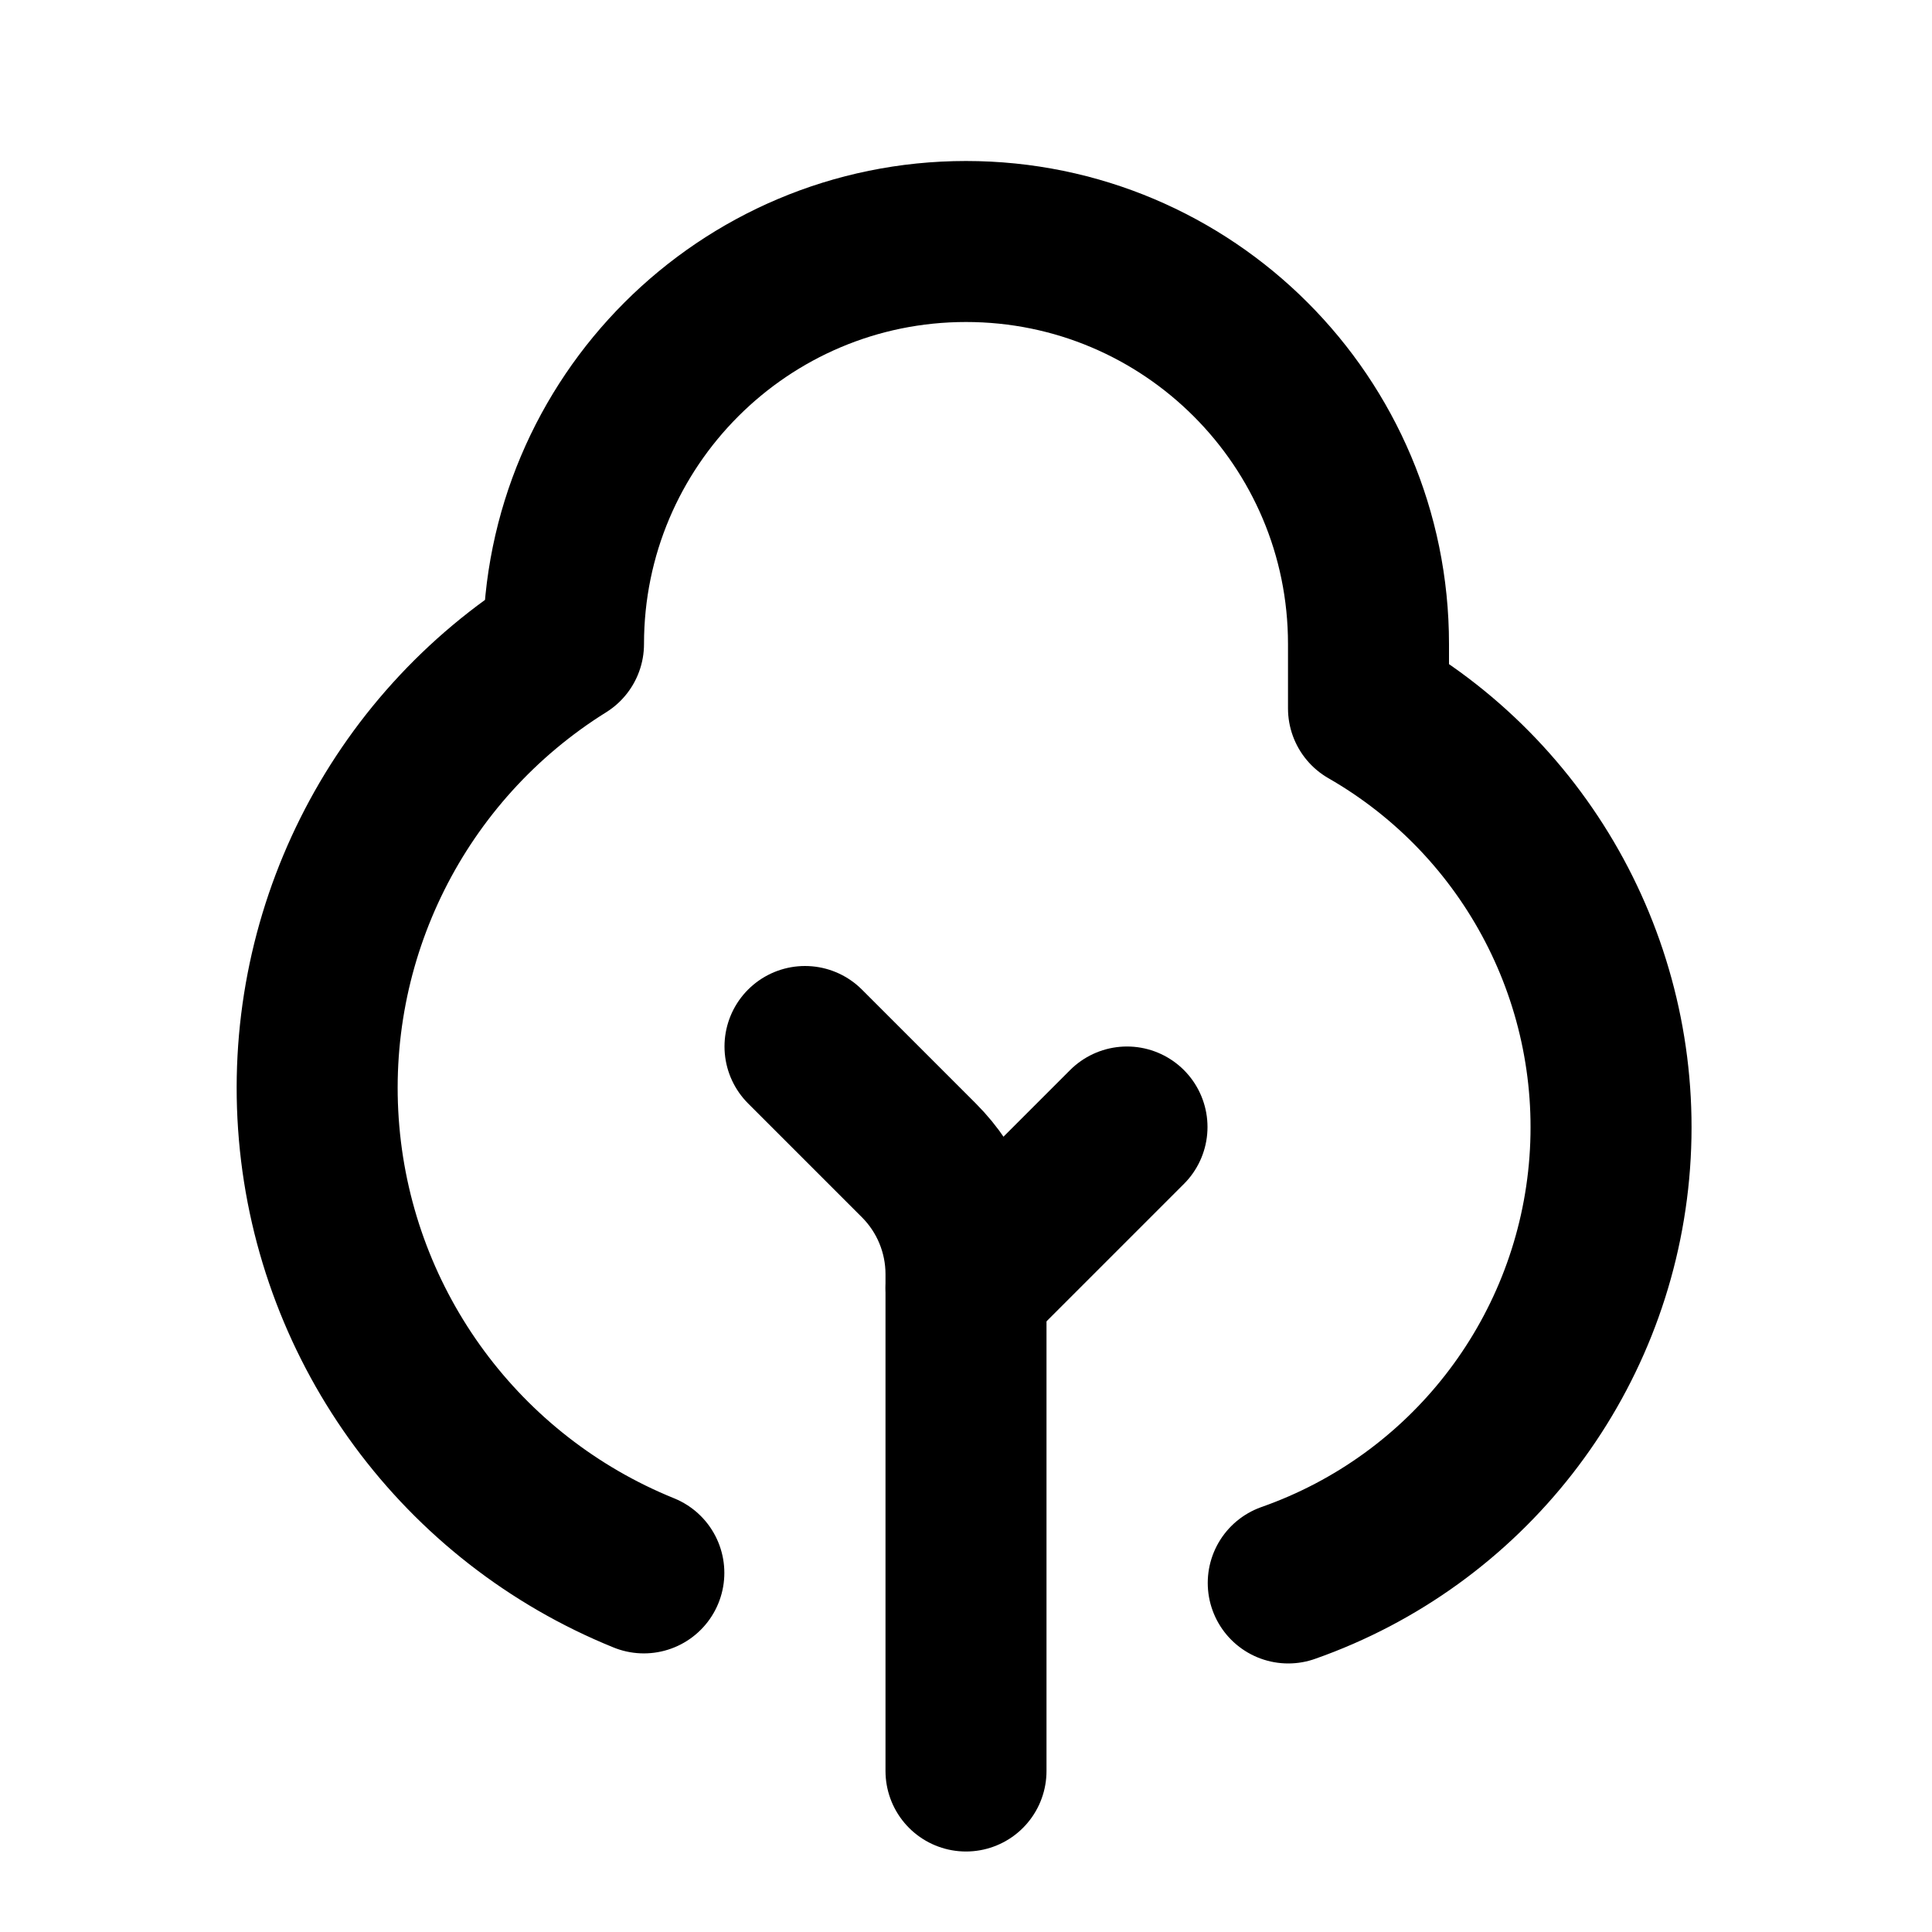
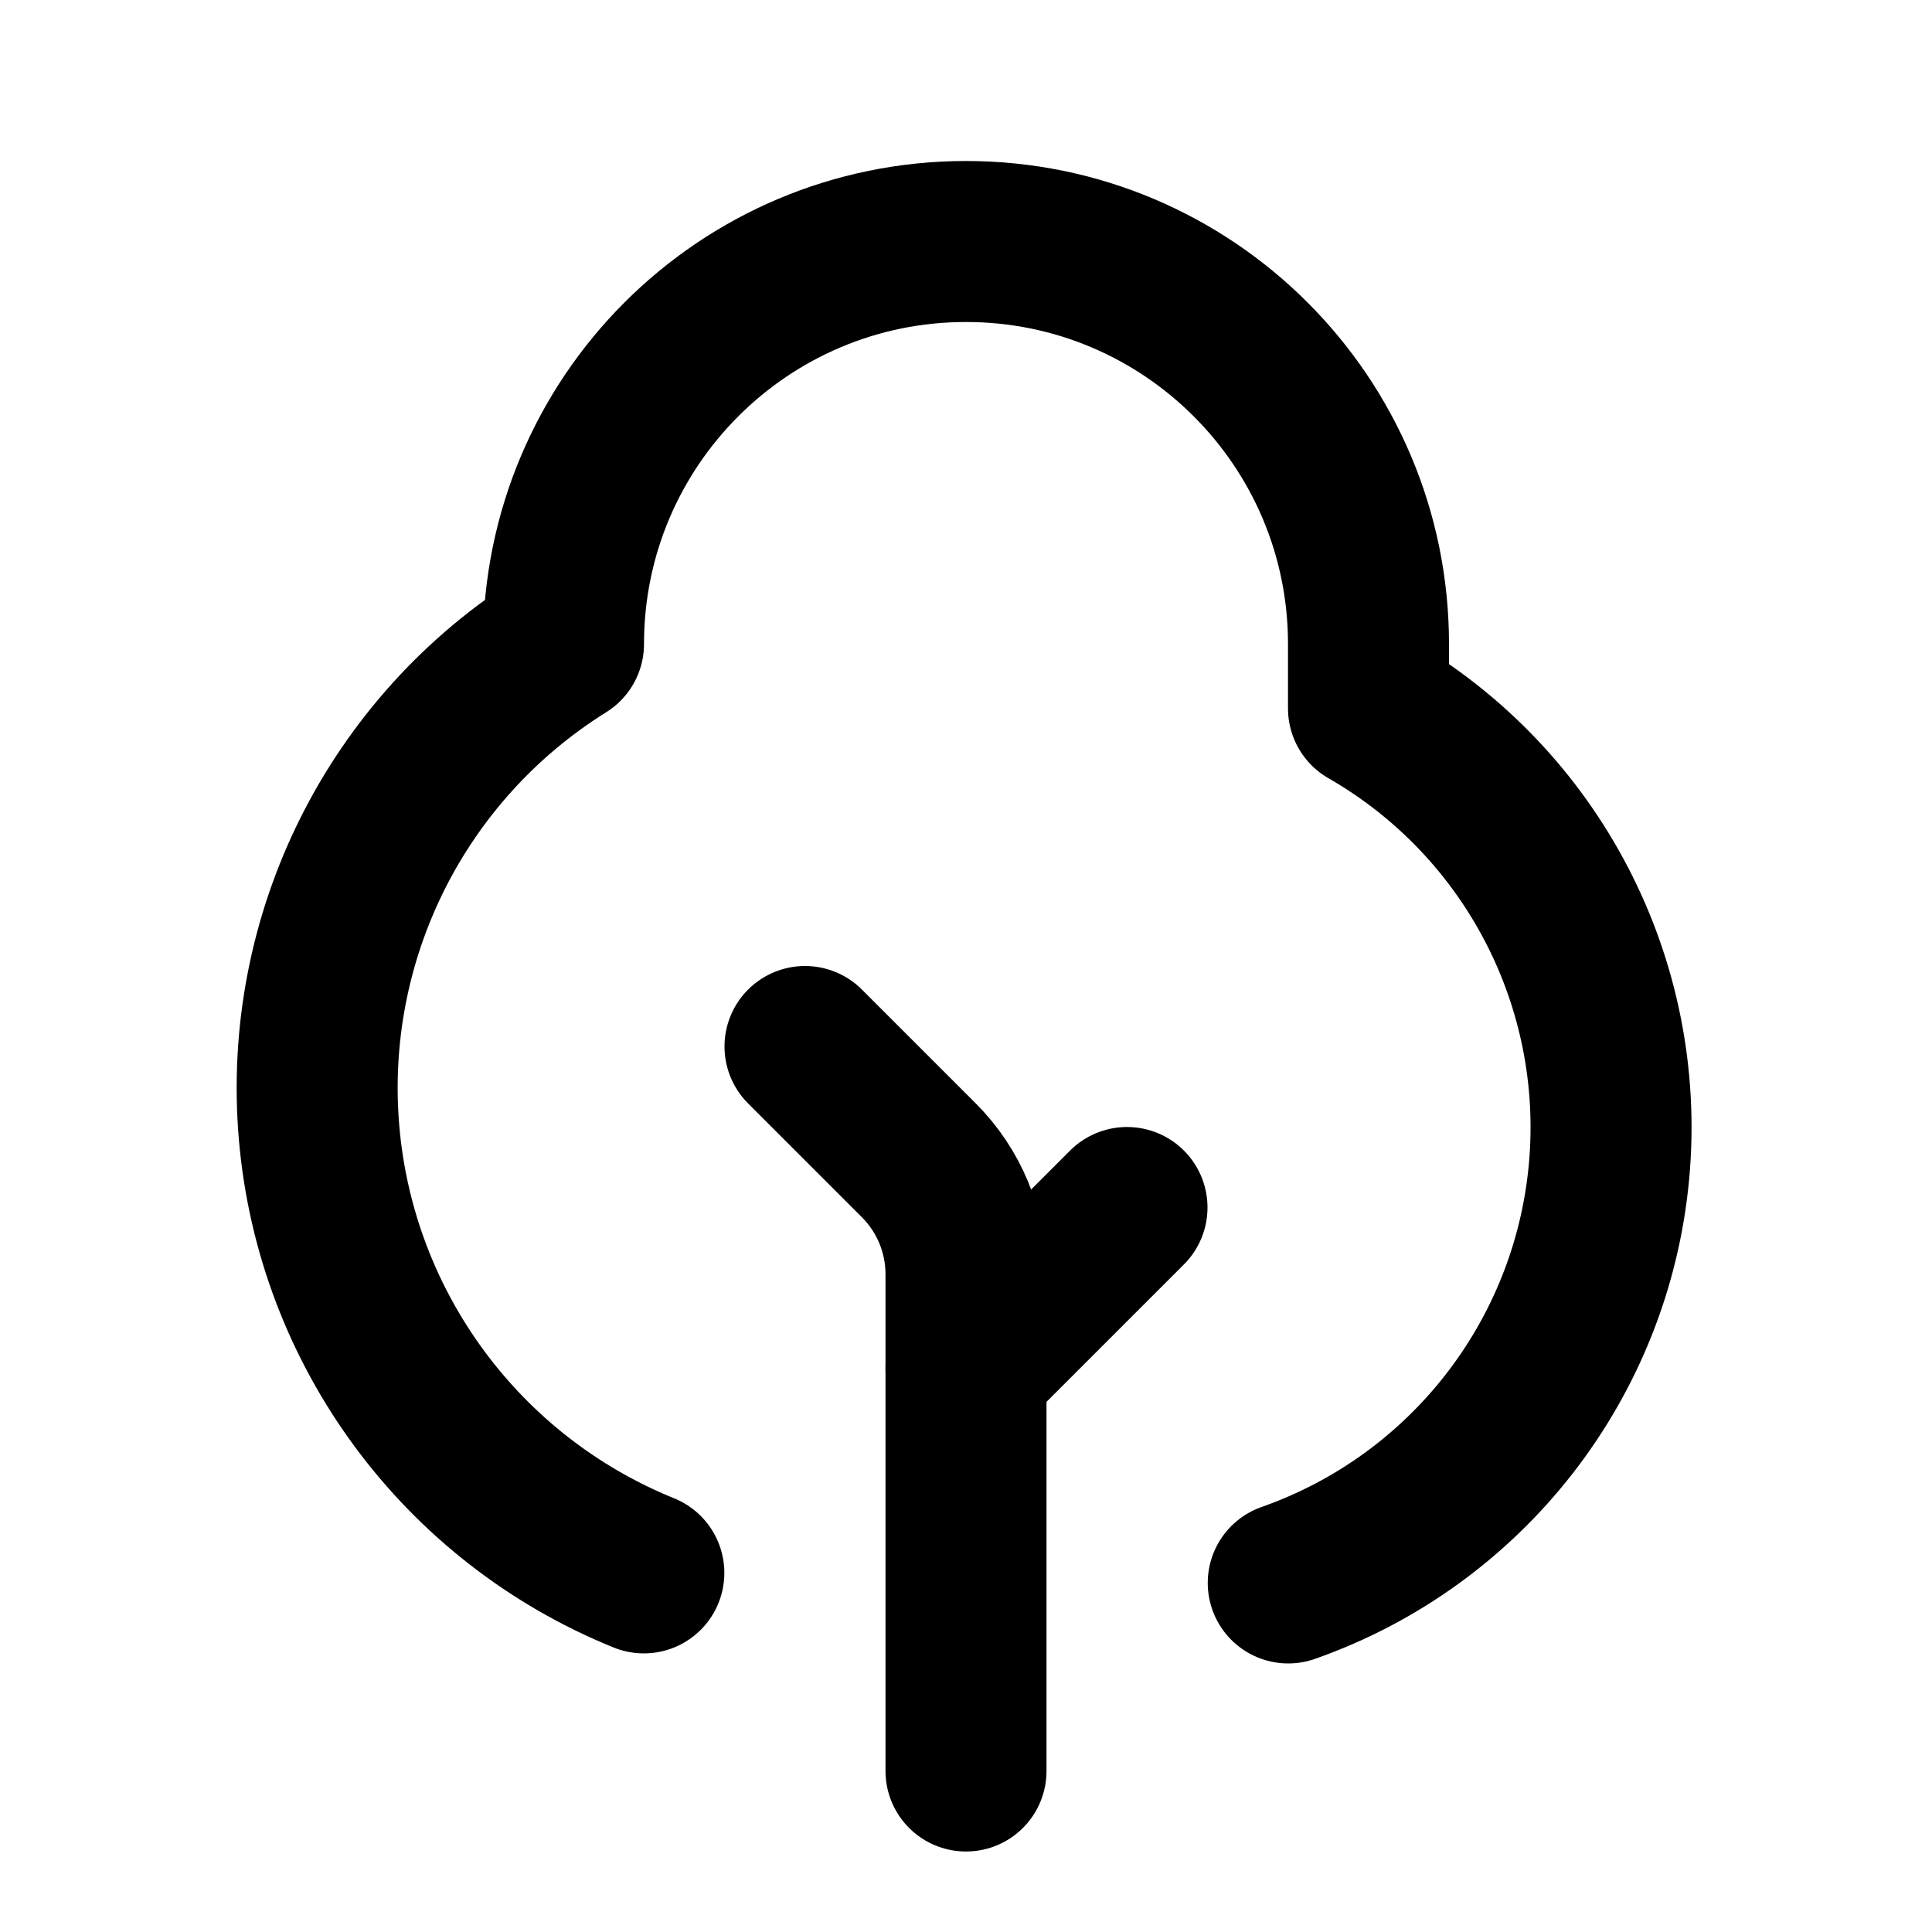
<svg xmlns="http://www.w3.org/2000/svg" width="24" height="24" viewBox="0 0 24 24" fill="none" stroke="currentColor" stroke-width="2" stroke-linecap="round" stroke-linejoin="round">
  <path d="M12 22v-6.172a2 2 0 0 0-.586-1.414L10 13" />
-   <path d="m14 14-2 2" />
+   <path d="m14 15-2 2" />
  <path d="M7.998 19.539A6.5 6.5 0 0 1 7 8a5 5 0 0 1 10 0v.8a6 6 0 0 1-.997 10.864" />
</svg>
